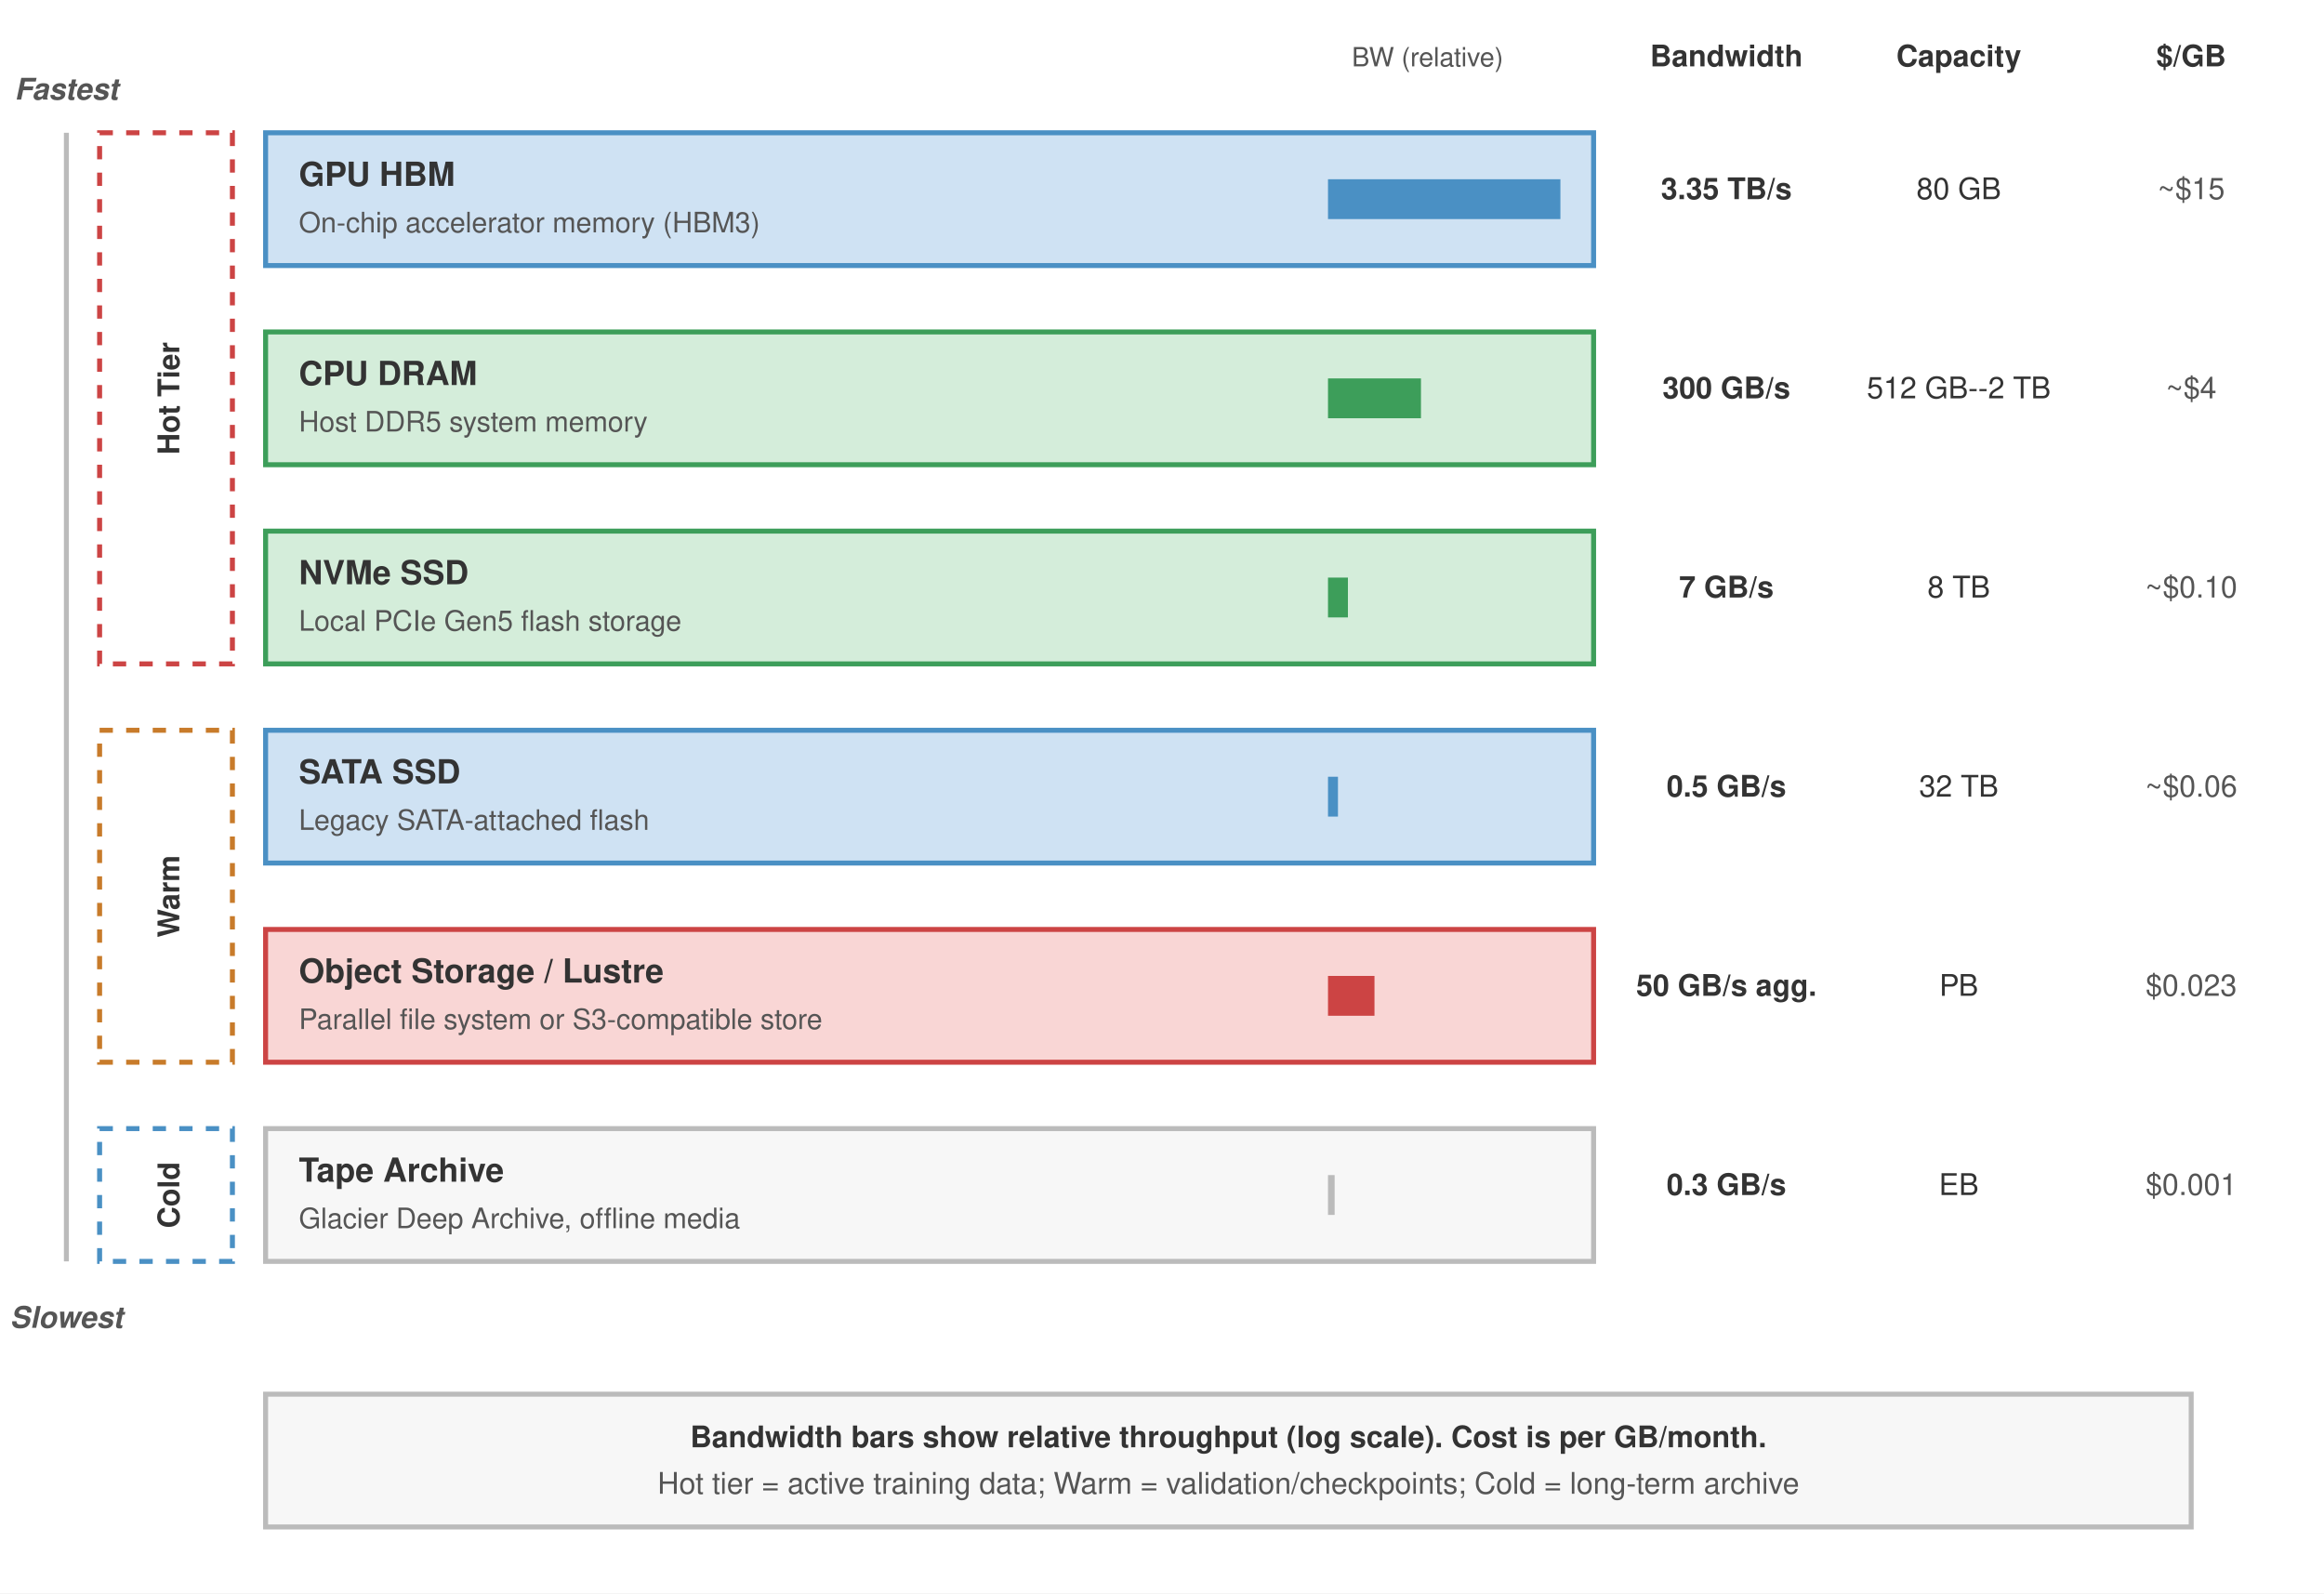
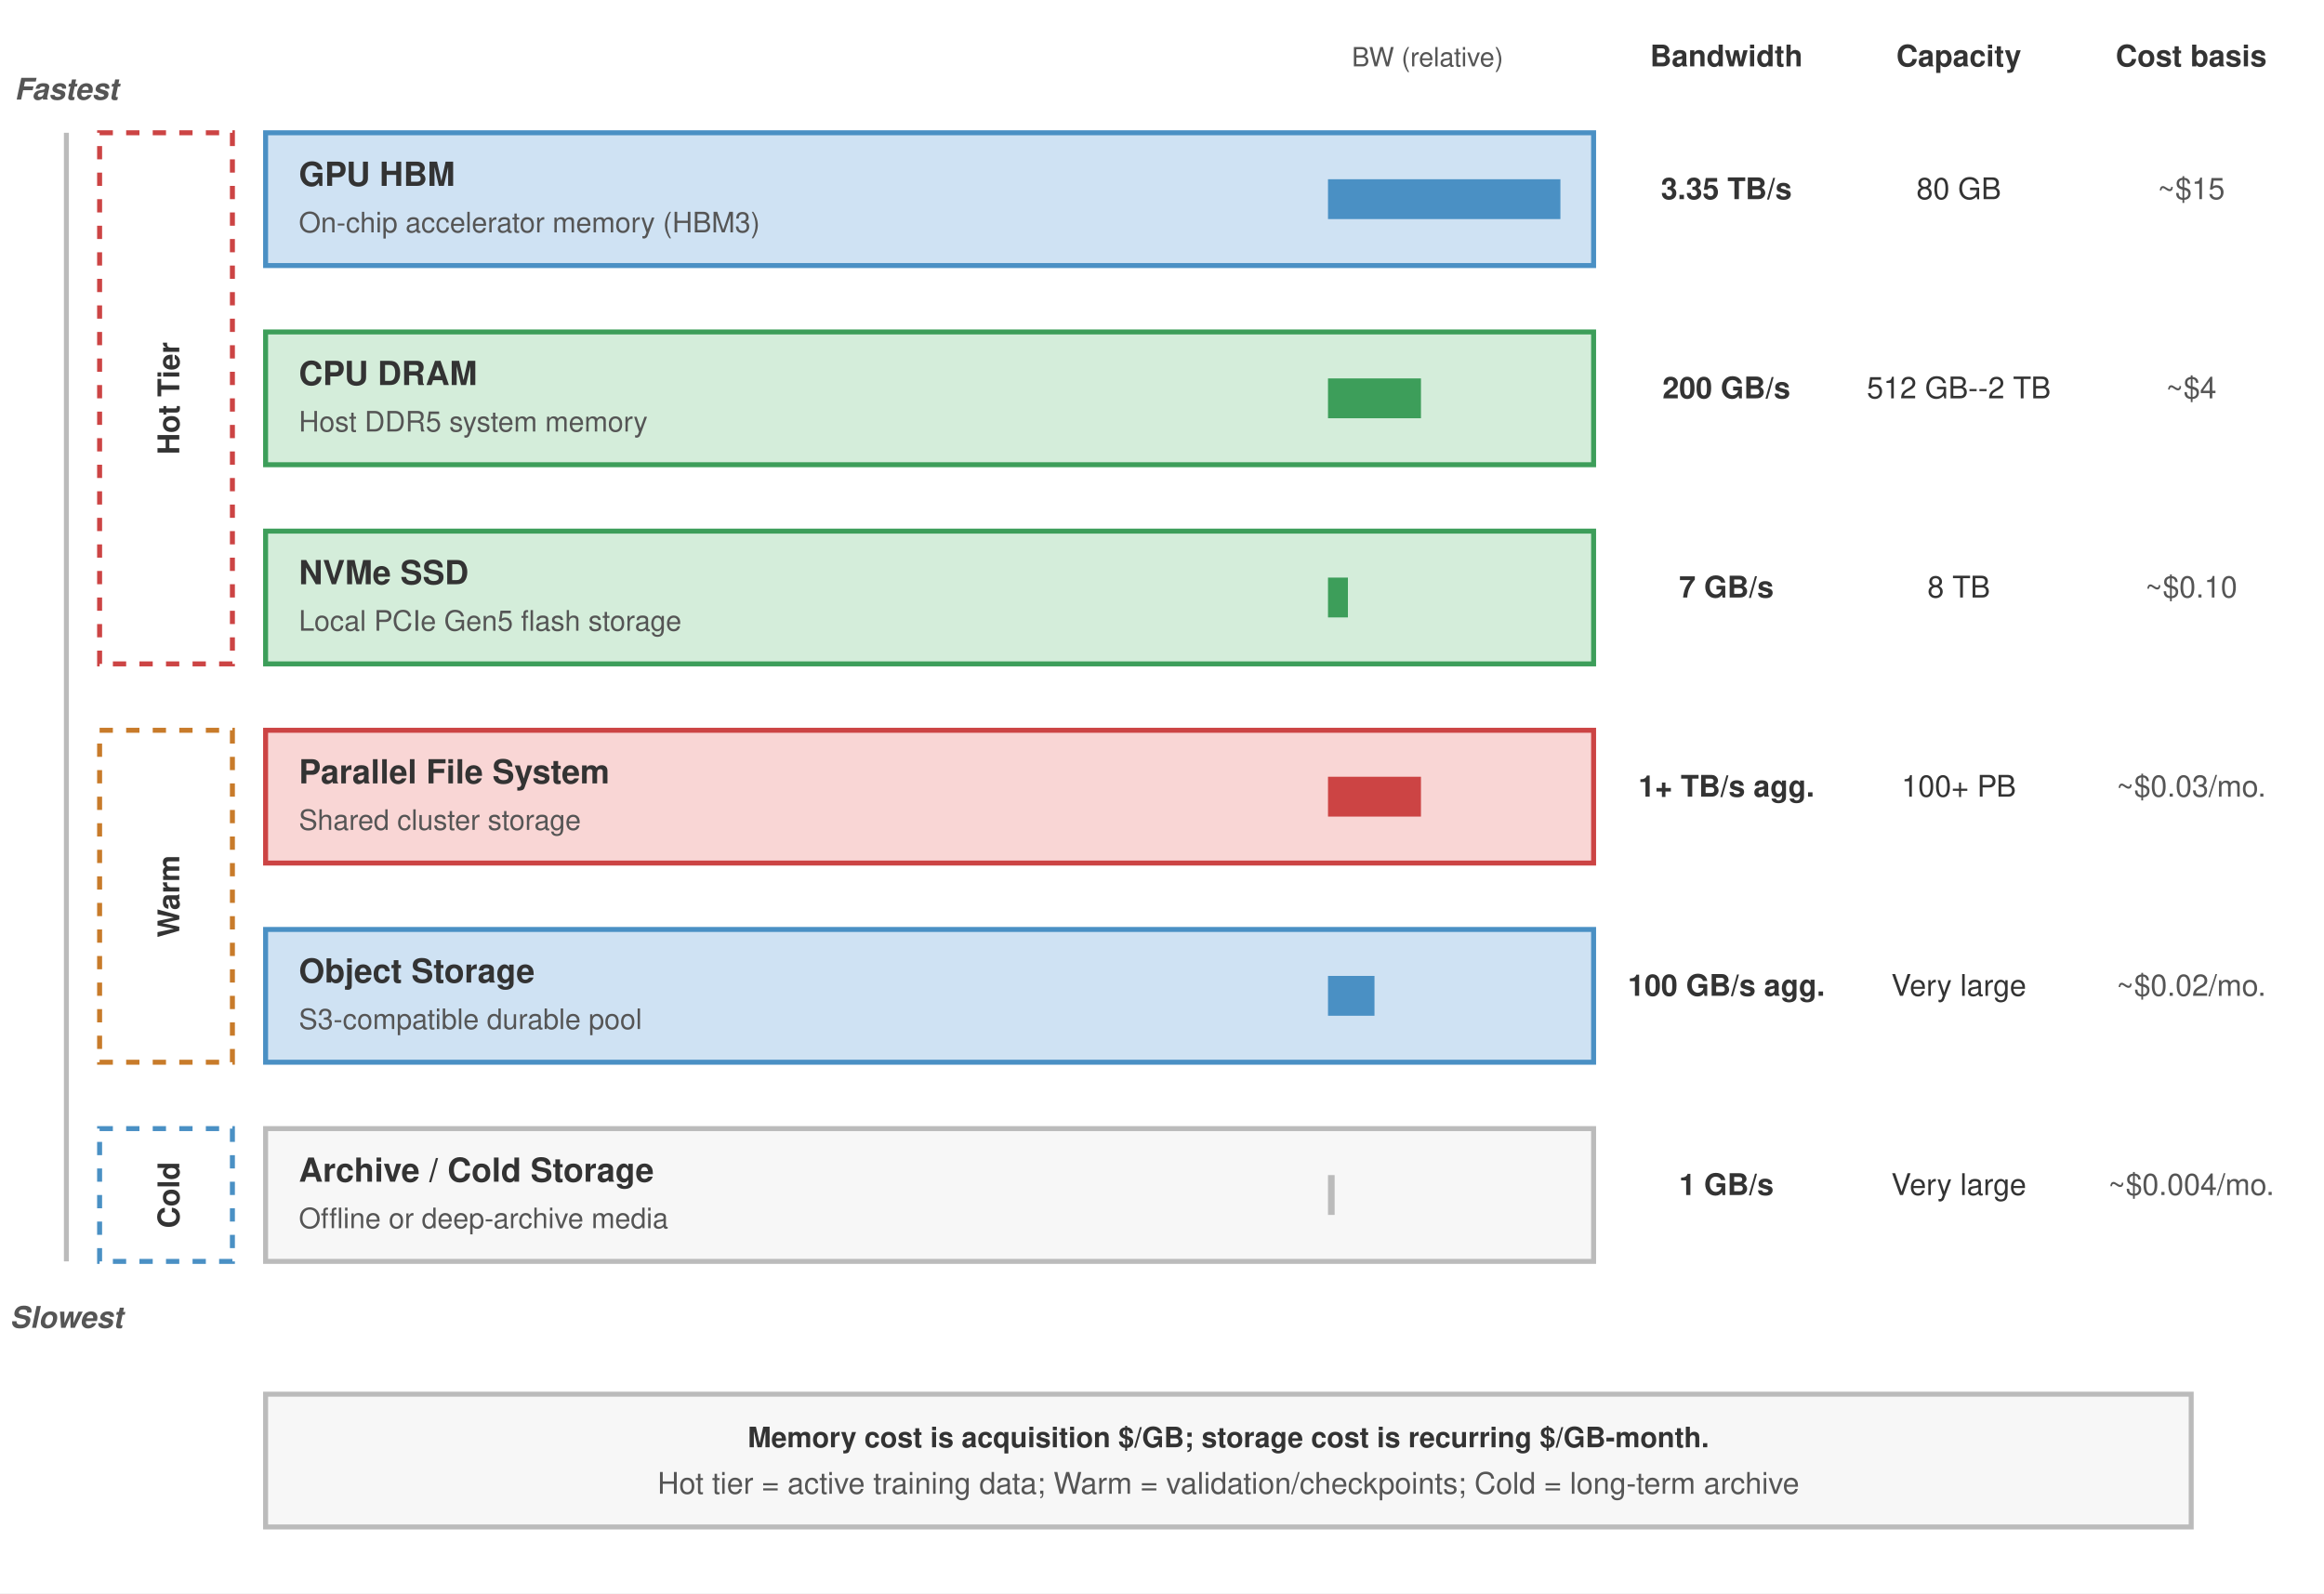
<svg xmlns="http://www.w3.org/2000/svg" font-family="Helvetica Neue, Helvetica, Arial, sans-serif" viewBox="0 0 700 480">
  <defs>
    <marker id="arrow" markerWidth="8" markerHeight="6" refX="7" refY="3" orient="auto">
      <path d="M0,0 L8,3 L0,6 Z" fill="#555" />
    </marker>
    <marker id="arrow-red" markerWidth="8" markerHeight="6" refX="7" refY="3" orient="auto">
      <path d="M0,0 L8,3 L0,6 Z" fill="#a31f34" />
    </marker>
    <marker id="arrow-green" markerWidth="8" markerHeight="6" refX="7" refY="3" orient="auto">
      <path d="M0,0 L8,3 L0,6 Z" fill="#3d9e5a" />
    </marker>
  </defs>
  <rect width="700" height="480" fill="#fff" />
  <text x="20" y="30" text-anchor="middle" font-size="9" fill="#555" font-weight="600" font-style="italic">Fastest</text>
  <text x="20" y="400" text-anchor="middle" font-size="9" fill="#555" font-weight="600" font-style="italic">Slowest</text>
  <line x1="20" y1="40" x2="20" y2="380" stroke="#bbb" stroke-width="1.5" />
  <text x="430" y="20" font-size="8" fill="#555" text-anchor="middle">BW (relative)</text>
  <text x="520" y="20" font-size="9" fill="#333" font-weight="700" text-anchor="middle">Bandwidth</text>
  <text x="590" y="20" font-size="9" fill="#333" font-weight="700" text-anchor="middle">Capacity</text>
-   <text x="660" y="20" font-size="9" fill="#333" font-weight="700" text-anchor="middle">$/GB</text>
+   <text x="660" y="20" font-size="9" fill="#333" font-weight="700" text-anchor="middle">Cost basis</text>
  <rect x="30" y="40" width="40" height="160" fill="none" stroke="#c44" stroke-width="1.5" stroke-dasharray="4,4" />
  <text x="54" y="120" text-anchor="middle" font-size="9" fill="#333" font-weight="600" transform="rotate(-90, 54, 120)">Hot Tier</text>
  <rect x="30" y="220" width="40" height="100" fill="none" stroke="#c87b2a" stroke-width="1.5" stroke-dasharray="4,4" />
  <text x="54" y="270" text-anchor="middle" font-size="9" fill="#333" font-weight="600" transform="rotate(-90, 54, 270)">Warm</text>
  <rect x="30" y="340" width="40" height="40" fill="none" stroke="#4a90c4" stroke-width="1.5" stroke-dasharray="4,4" />
  <text x="54" y="360" text-anchor="middle" font-size="9" fill="#333" font-weight="600" transform="rotate(-90, 54, 360)">Cold</text>
  <g transform="translate(80, 40)">
    <rect x="0" y="0" width="400" height="40" fill="#cfe2f3" stroke="#4a90c4" stroke-width="1.5" />
    <text x="10" y="16" font-size="10" font-weight="700" fill="#333">GPU HBM</text>
    <text x="10" y="30" font-size="8.5" fill="#555">On-chip accelerator memory (HBM3)</text>
    <rect x="320" y="14" width="70" height="12" fill="#4a90c4" />
  </g>
  <text x="520" y="60" text-anchor="middle" font-size="9" fill="#333" font-weight="600">3.35 TB/s</text>
  <text x="590" y="60" text-anchor="middle" font-size="9" fill="#333">80 GB</text>
  <text x="660" y="60" text-anchor="middle" font-size="9" fill="#555">~$15</text>
  <g transform="translate(80, 100)">
    <rect x="0" y="0" width="400" height="40" fill="#d4edda" stroke="#3d9e5a" stroke-width="1.5" />
    <text x="10" y="16" font-size="10" font-weight="700" fill="#333">CPU DRAM</text>
    <text x="10" y="30" font-size="8.5" fill="#555">Host DDR5 system memory</text>
    <rect x="320" y="14" width="28" height="12" fill="#3d9e5a" />
  </g>
-   <text x="520" y="120" text-anchor="middle" font-size="9" fill="#333" font-weight="600">300 GB/s</text>
+   <text x="520" y="120" text-anchor="middle" font-size="9" fill="#333" font-weight="600">200 GB/s</text>
  <text x="590" y="120" text-anchor="middle" font-size="9" fill="#333">512 GB--2 TB</text>
  <text x="660" y="120" text-anchor="middle" font-size="9" fill="#555">~$4</text>
  <g transform="translate(80, 160)">
    <rect x="0" y="0" width="400" height="40" fill="#d4edda" stroke="#3d9e5a" stroke-width="1.5" />
    <text x="10" y="16" font-size="10" font-weight="700" fill="#333">NVMe SSD</text>
    <text x="10" y="30" font-size="8.5" fill="#555">Local PCIe Gen5 flash storage</text>
    <rect x="320" y="14" width="6" height="12" fill="#3d9e5a" />
  </g>
  <text x="520" y="180" text-anchor="middle" font-size="9" fill="#333" font-weight="600">7 GB/s</text>
  <text x="590" y="180" text-anchor="middle" font-size="9" fill="#333">8 TB</text>
  <text x="660" y="180" text-anchor="middle" font-size="9" fill="#555">~$0.10</text>
  <g transform="translate(80, 220)">
+     <rect x="0" y="0" width="400" height="40" fill="#f9d6d5" stroke="#c44" stroke-width="1.5" />
+     <text x="10" y="16" font-size="10" font-weight="700" fill="#333">Parallel File System</text>
+     <text x="10" y="30" font-size="8.5" fill="#555">Shared cluster storage</text>
+     <rect x="320" y="14" width="28" height="12" fill="#c44" />
+   </g>
+   <text x="520" y="240" text-anchor="middle" font-size="9" fill="#333" font-weight="600">1+ TB/s agg.</text>
+   <text x="590" y="240" text-anchor="middle" font-size="9" fill="#333">100+ PB</text>
+   <text x="660" y="240" text-anchor="middle" font-size="9" fill="#555">~$0.03/mo.</text>
+   <g transform="translate(80, 280)">
    <rect x="0" y="0" width="400" height="40" fill="#cfe2f3" stroke="#4a90c4" stroke-width="1.5" />
-     <text x="10" y="16" font-size="10" font-weight="700" fill="#333">SATA SSD</text>
-     <text x="10" y="30" font-size="8.5" fill="#555">Legacy SATA-attached flash</text>
-     <rect x="320" y="14" width="3" height="12" fill="#4a90c4" />
+     <text x="10" y="16" font-size="10" font-weight="700" fill="#333">Object Storage</text>
+     <text x="10" y="30" font-size="8.5" fill="#555">S3-compatible durable pool</text>
+     <rect x="320" y="14" width="14" height="12" fill="#4a90c4" />
  </g>
-   <text x="520" y="240" text-anchor="middle" font-size="9" fill="#333" font-weight="600">0.5 GB/s</text>
-   <text x="590" y="240" text-anchor="middle" font-size="9" fill="#333">32 TB</text>
-   <text x="660" y="240" text-anchor="middle" font-size="9" fill="#555">~$0.06</text>
-   <g transform="translate(80, 280)">
-     <rect x="0" y="0" width="400" height="40" fill="#f9d6d5" stroke="#c44" stroke-width="1.5" />
-     <text x="10" y="16" font-size="10" font-weight="700" fill="#333">Object Storage / Lustre</text>
-     <text x="10" y="30" font-size="8.5" fill="#555">Parallel file system or S3-compatible store</text>
-     <rect x="320" y="14" width="14" height="12" fill="#c44" />
-   </g>
-   <text x="520" y="300" text-anchor="middle" font-size="9" fill="#333" font-weight="600">50 GB/s agg.</text>
-   <text x="590" y="300" text-anchor="middle" font-size="9" fill="#333">PB</text>
-   <text x="660" y="300" text-anchor="middle" font-size="9" fill="#555">$0.023</text>
+   <text x="520" y="300" text-anchor="middle" font-size="9" fill="#333" font-weight="600">100 GB/s agg.</text>
+   <text x="590" y="300" text-anchor="middle" font-size="9" fill="#333">Very large</text>
+   <text x="660" y="300" text-anchor="middle" font-size="9" fill="#555">~$0.02/mo.</text>
  <g transform="translate(80, 340)">
    <rect x="0" y="0" width="400" height="40" fill="#f7f7f7" stroke="#bbb" stroke-width="1.5" />
-     <text x="10" y="16" font-size="10" font-weight="700" fill="#333">Tape Archive</text>
-     <text x="10" y="30" font-size="8.5" fill="#555">Glacier Deep Archive, offline media</text>
+     <text x="10" y="16" font-size="10" font-weight="700" fill="#333">Archive / Cold Storage</text>
+     <text x="10" y="30" font-size="8.5" fill="#555">Offline or deep-archive media</text>
    <rect x="320" y="14" width="2" height="12" fill="#bbb" />
  </g>
-   <text x="520" y="360" text-anchor="middle" font-size="9" fill="#333" font-weight="600">0.3 GB/s</text>
-   <text x="590" y="360" text-anchor="middle" font-size="9" fill="#333">EB</text>
-   <text x="660" y="360" text-anchor="middle" font-size="9" fill="#555">$0.001</text>
+   <text x="520" y="360" text-anchor="middle" font-size="9" fill="#333" font-weight="600">1 GB/s</text>
+   <text x="590" y="360" text-anchor="middle" font-size="9" fill="#333">Very large</text>
+   <text x="660" y="360" text-anchor="middle" font-size="9" fill="#555">~$0.004/mo.</text>
  <rect x="80" y="420" width="580" height="40" fill="#f7f7f7" stroke="#bbb" stroke-width="1.5" />
-   <text x="370" y="436" text-anchor="middle" font-size="9" fill="#333" font-weight="600">Bandwidth bars show relative throughput (log scale). Cost is per GB/month.</text>
+   <text x="370" y="436" text-anchor="middle" font-size="8.5" fill="#333" font-weight="600">Memory cost is acquisition $/GB; storage cost is recurring $/GB-month.</text>
  <text x="370" y="450" text-anchor="middle" font-size="9" fill="#555">Hot tier = active training data; Warm = validation/checkpoints; Cold = long-term archive</text>
</svg>
